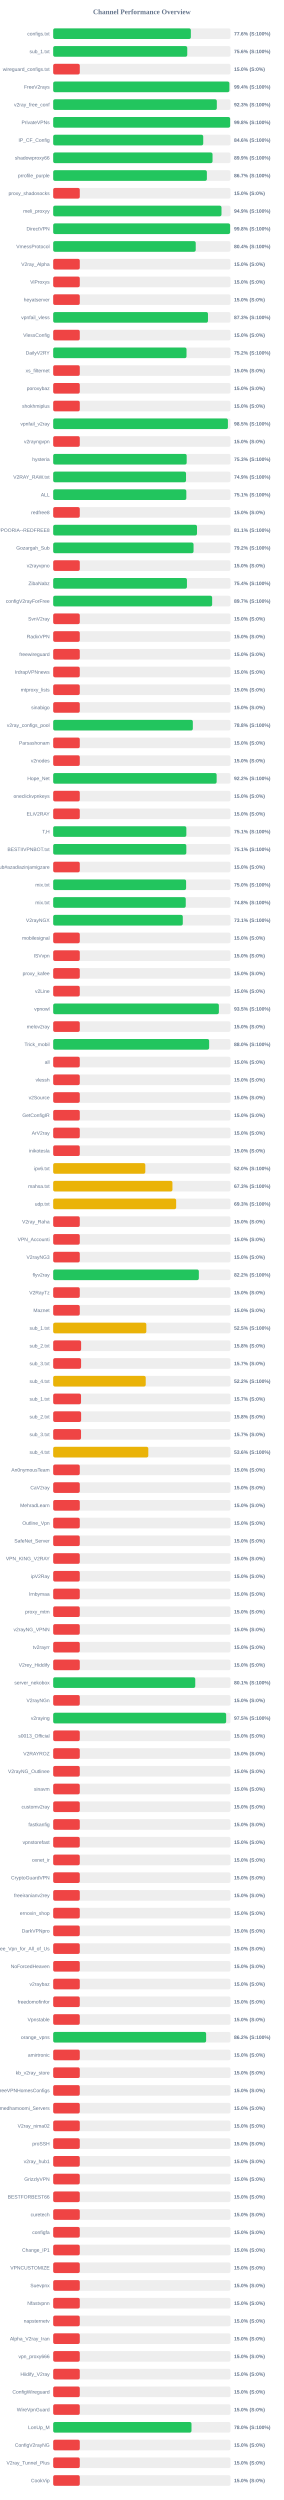
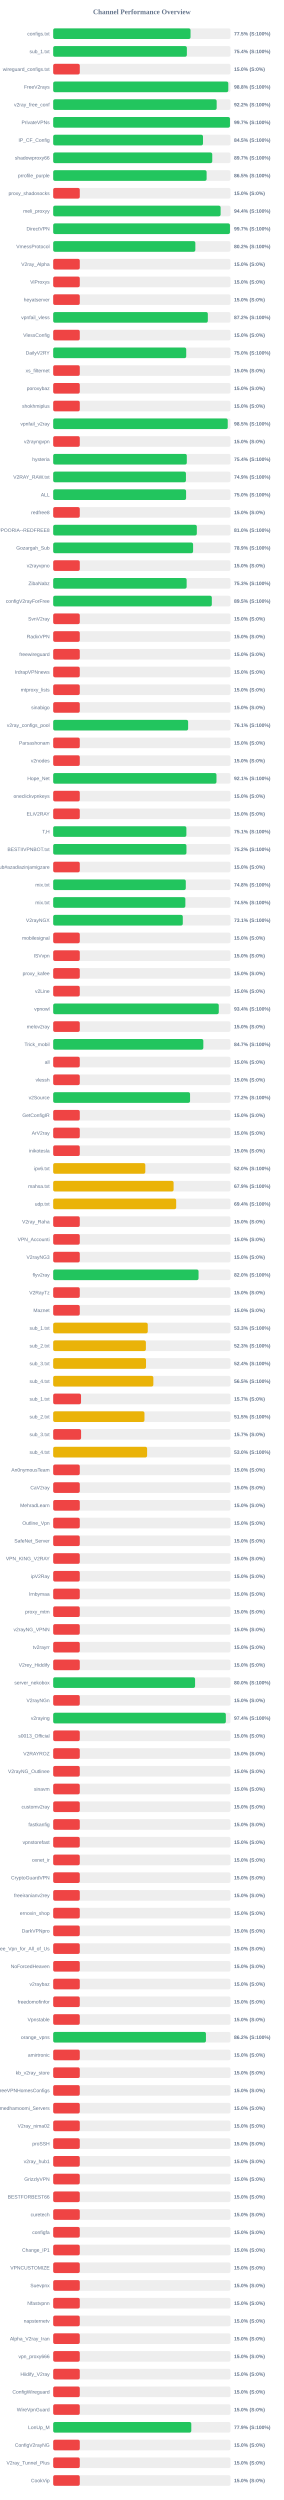
<svg xmlns="http://www.w3.org/2000/svg" width="800" height="7050" version="1.1">
  <style>
        .row { font: 14px Arial; fill: #64748b; }
        .score { font: bold 14px Arial; fill: #64748b; }
    </style>
  <text x="400" y="40" text-anchor="middle" font-size="20px" font-weight="bold" fill="#64748b">Channel Performance Overview</text>
  <rect x="150" y="80" width="500" height="30" fill="#eee" rx="5" />
-   <rect x="150" y="80" width="388.2" height="30" fill="#22c55e" rx="5" />
+   <rect x="150" y="80" width="387.3" height="30" fill="#22c55e" rx="5" />
  <text x="140" y="100" text-anchor="end" class="row">configs.txt</text>
-   <text x="660" y="100" text-anchor="start" class="score">77.6% (S:100%)</text>
+   <text x="660" y="100" text-anchor="start" class="score">77.5% (S:100%)</text>
  <rect x="150" y="130" width="500" height="30" fill="#eee" rx="5" />
-   <rect x="150" y="130" width="378.05" height="30" fill="#22c55e" rx="5" />
+   <rect x="150" y="130" width="377.0" height="30" fill="#22c55e" rx="5" />
  <text x="140" y="150" text-anchor="end" class="row">sub_1.txt</text>
-   <text x="660" y="150" text-anchor="start" class="score">75.6% (S:100%)</text>
+   <text x="660" y="150" text-anchor="start" class="score">75.4% (S:100%)</text>
  <rect x="150" y="180" width="500" height="30" fill="#eee" rx="5" />
  <rect x="150" y="180" width="75.0" height="30" fill="#ef4444" rx="5" />
  <text x="140" y="200" text-anchor="end" class="row">wireguard_configs.txt</text>
  <text x="660" y="200" text-anchor="start" class="score">15.0% (S:0%)</text>
  <rect x="150" y="230" width="500" height="30" fill="#eee" rx="5" />
-   <rect x="150" y="230" width="496.85" height="30" fill="#22c55e" rx="5" />
+   <rect x="150" y="230" width="493.8" height="30" fill="#22c55e" rx="5" />
  <text x="140" y="250" text-anchor="end" class="row">FreeV2rays</text>
-   <text x="660" y="250" text-anchor="start" class="score">99.4% (S:100%)</text>
+   <text x="660" y="250" text-anchor="start" class="score">98.8% (S:100%)</text>
  <rect x="150" y="280" width="500" height="30" fill="#eee" rx="5" />
-   <rect x="150" y="280" width="461.45" height="30" fill="#22c55e" rx="5" />
+   <rect x="150" y="280" width="461.0" height="30" fill="#22c55e" rx="5" />
  <text x="140" y="300" text-anchor="end" class="row">v2ray_free_conf</text>
-   <text x="660" y="300" text-anchor="start" class="score">92.3% (S:100%)</text>
+   <text x="660" y="300" text-anchor="start" class="score">92.2% (S:100%)</text>
  <rect x="150" y="330" width="500" height="30" fill="#eee" rx="5" />
-   <rect x="150" y="330" width="499.0" height="30" fill="#22c55e" rx="5" />
+   <rect x="150" y="330" width="498.5" height="30" fill="#22c55e" rx="5" />
  <text x="140" y="350" text-anchor="end" class="row">PrivateVPNs</text>
-   <text x="660" y="350" text-anchor="start" class="score">99.8% (S:100%)</text>
+   <text x="660" y="350" text-anchor="start" class="score">99.7% (S:100%)</text>
  <rect x="150" y="380" width="500" height="30" fill="#eee" rx="5" />
-   <rect x="150" y="380" width="423.1" height="30" fill="#22c55e" rx="5" />
+   <rect x="150" y="380" width="422.45" height="30" fill="#22c55e" rx="5" />
  <text x="140" y="400" text-anchor="end" class="row">IP_CF_Config</text>
-   <text x="660" y="400" text-anchor="start" class="score">84.6% (S:100%)</text>
+   <text x="660" y="400" text-anchor="start" class="score">84.5% (S:100%)</text>
  <rect x="150" y="430" width="500" height="30" fill="#eee" rx="5" />
-   <rect x="150" y="430" width="449.35" height="30" fill="#22c55e" rx="5" />
+   <rect x="150" y="430" width="448.55" height="30" fill="#22c55e" rx="5" />
  <text x="140" y="450" text-anchor="end" class="row">shadowproxy66</text>
-   <text x="660" y="450" text-anchor="start" class="score">89.9% (S:100%)</text>
+   <text x="660" y="450" text-anchor="start" class="score">89.7% (S:100%)</text>
  <rect x="150" y="480" width="500" height="30" fill="#eee" rx="5" />
-   <rect x="150" y="480" width="433.4" height="30" fill="#22c55e" rx="5" />
+   <rect x="150" y="480" width="432.65" height="30" fill="#22c55e" rx="5" />
  <text x="140" y="500" text-anchor="end" class="row">prrofile_purple</text>
-   <text x="660" y="500" text-anchor="start" class="score">86.7% (S:100%)</text>
+   <text x="660" y="500" text-anchor="start" class="score">86.5% (S:100%)</text>
  <rect x="150" y="530" width="500" height="30" fill="#eee" rx="5" />
  <rect x="150" y="530" width="75.0" height="30" fill="#ef4444" rx="5" />
  <text x="140" y="550" text-anchor="end" class="row">proxy_shadosocks</text>
  <text x="660" y="550" text-anchor="start" class="score">15.0% (S:0%)</text>
  <rect x="150" y="580" width="500" height="30" fill="#eee" rx="5" />
-   <rect x="150" y="580" width="474.6" height="30" fill="#22c55e" rx="5" />
+   <rect x="150" y="580" width="472.15" height="30" fill="#22c55e" rx="5" />
  <text x="140" y="600" text-anchor="end" class="row">meli_proxyy</text>
-   <text x="660" y="600" text-anchor="start" class="score">94.9% (S:100%)</text>
+   <text x="660" y="600" text-anchor="start" class="score">94.4% (S:100%)</text>
  <rect x="150" y="630" width="500" height="30" fill="#eee" rx="5" />
-   <rect x="150" y="630" width="498.9" height="30" fill="#22c55e" rx="5" />
+   <rect x="150" y="630" width="498.5" height="30" fill="#22c55e" rx="5" />
  <text x="140" y="650" text-anchor="end" class="row">DirectVPN</text>
-   <text x="660" y="650" text-anchor="start" class="score">99.8% (S:100%)</text>
+   <text x="660" y="650" text-anchor="start" class="score">99.7% (S:100%)</text>
  <rect x="150" y="680" width="500" height="30" fill="#eee" rx="5" />
-   <rect x="150" y="680" width="401.95" height="30" fill="#22c55e" rx="5" />
+   <rect x="150" y="680" width="400.85" height="30" fill="#22c55e" rx="5" />
  <text x="140" y="700" text-anchor="end" class="row">VmessProtocol</text>
-   <text x="660" y="700" text-anchor="start" class="score">80.4% (S:100%)</text>
+   <text x="660" y="700" text-anchor="start" class="score">80.2% (S:100%)</text>
  <rect x="150" y="730" width="500" height="30" fill="#eee" rx="5" />
  <rect x="150" y="730" width="75.0" height="30" fill="#ef4444" rx="5" />
  <text x="140" y="750" text-anchor="end" class="row">V2ray_Alpha</text>
  <text x="660" y="750" text-anchor="start" class="score">15.0% (S:0%)</text>
  <rect x="150" y="780" width="500" height="30" fill="#eee" rx="5" />
  <rect x="150" y="780" width="75.0" height="30" fill="#ef4444" rx="5" />
  <text x="140" y="800" text-anchor="end" class="row">ViProxys</text>
  <text x="660" y="800" text-anchor="start" class="score">15.0% (S:0%)</text>
  <rect x="150" y="830" width="500" height="30" fill="#eee" rx="5" />
  <rect x="150" y="830" width="75.0" height="30" fill="#ef4444" rx="5" />
  <text x="140" y="850" text-anchor="end" class="row">heyatserver</text>
  <text x="660" y="850" text-anchor="start" class="score">15.0% (S:0%)</text>
  <rect x="150" y="880" width="500" height="30" fill="#eee" rx="5" />
-   <rect x="150" y="880" width="436.5" height="30" fill="#22c55e" rx="5" />
+   <rect x="150" y="880" width="436.1" height="30" fill="#22c55e" rx="5" />
  <text x="140" y="900" text-anchor="end" class="row">vpnfail_vless</text>
-   <text x="660" y="900" text-anchor="start" class="score">87.3% (S:100%)</text>
+   <text x="660" y="900" text-anchor="start" class="score">87.2% (S:100%)</text>
  <rect x="150" y="930" width="500" height="30" fill="#eee" rx="5" />
  <rect x="150" y="930" width="75.0" height="30" fill="#ef4444" rx="5" />
  <text x="140" y="950" text-anchor="end" class="row">VlessConfig</text>
  <text x="660" y="950" text-anchor="start" class="score">15.0% (S:0%)</text>
  <rect x="150" y="980" width="500" height="30" fill="#eee" rx="5" />
-   <rect x="150" y="980" width="376.0" height="30" fill="#22c55e" rx="5" />
+   <rect x="150" y="980" width="375.15" height="30" fill="#22c55e" rx="5" />
  <text x="140" y="1000" text-anchor="end" class="row">DailyV2RY</text>
-   <text x="660" y="1000" text-anchor="start" class="score">75.2% (S:100%)</text>
+   <text x="660" y="1000" text-anchor="start" class="score">75.0% (S:100%)</text>
  <rect x="150" y="1030" width="500" height="30" fill="#eee" rx="5" />
  <rect x="150" y="1030" width="75.0" height="30" fill="#ef4444" rx="5" />
  <text x="140" y="1050" text-anchor="end" class="row">xs_filternet</text>
  <text x="660" y="1050" text-anchor="start" class="score">15.0% (S:0%)</text>
  <rect x="150" y="1080" width="500" height="30" fill="#eee" rx="5" />
  <rect x="150" y="1080" width="75.0" height="30" fill="#ef4444" rx="5" />
  <text x="140" y="1100" text-anchor="end" class="row">poroxybaz</text>
  <text x="660" y="1100" text-anchor="start" class="score">15.0% (S:0%)</text>
  <rect x="150" y="1130" width="500" height="30" fill="#eee" rx="5" />
  <rect x="150" y="1130" width="75.0" height="30" fill="#ef4444" rx="5" />
  <text x="140" y="1150" text-anchor="end" class="row">shokhmiplus</text>
  <text x="660" y="1150" text-anchor="start" class="score">15.0% (S:0%)</text>
  <rect x="150" y="1180" width="500" height="30" fill="#eee" rx="5" />
-   <rect x="150" y="1180" width="492.75" height="30" fill="#22c55e" rx="5" />
+   <rect x="150" y="1180" width="492.25" height="30" fill="#22c55e" rx="5" />
  <text x="140" y="1200" text-anchor="end" class="row">vpnfail_v2ray</text>
  <text x="660" y="1200" text-anchor="start" class="score">98.5% (S:100%)</text>
  <rect x="150" y="1230" width="500" height="30" fill="#eee" rx="5" />
  <rect x="150" y="1230" width="75.0" height="30" fill="#ef4444" rx="5" />
  <text x="140" y="1250" text-anchor="end" class="row">v2rayngvpn</text>
  <text x="660" y="1250" text-anchor="start" class="score">15.0% (S:0%)</text>
  <rect x="150" y="1280" width="500" height="30" fill="#eee" rx="5" />
-   <rect x="150" y="1280" width="376.45" height="30" fill="#22c55e" rx="5" />
+   <rect x="150" y="1280" width="376.8" height="30" fill="#22c55e" rx="5" />
  <text x="140" y="1300" text-anchor="end" class="row">hysteria</text>
-   <text x="660" y="1300" text-anchor="start" class="score">75.3% (S:100%)</text>
+   <text x="660" y="1300" text-anchor="start" class="score">75.4% (S:100%)</text>
  <rect x="150" y="1330" width="500" height="30" fill="#eee" rx="5" />
-   <rect x="150" y="1330" width="374.6" height="30" fill="#22c55e" rx="5" />
+   <rect x="150" y="1330" width="374.35" height="30" fill="#22c55e" rx="5" />
  <text x="140" y="1350" text-anchor="end" class="row">V2RAY_RAW.txt</text>
  <text x="660" y="1350" text-anchor="start" class="score">74.9% (S:100%)</text>
  <rect x="150" y="1380" width="500" height="30" fill="#eee" rx="5" />
-   <rect x="150" y="1380" width="375.45" height="30" fill="#22c55e" rx="5" />
+   <rect x="150" y="1380" width="374.75" height="30" fill="#22c55e" rx="5" />
  <text x="140" y="1400" text-anchor="end" class="row">ALL</text>
-   <text x="660" y="1400" text-anchor="start" class="score">75.1% (S:100%)</text>
+   <text x="660" y="1400" text-anchor="start" class="score">75.0% (S:100%)</text>
  <rect x="150" y="1430" width="500" height="30" fill="#eee" rx="5" />
  <rect x="150" y="1430" width="75.0" height="30" fill="#ef4444" rx="5" />
  <text x="140" y="1450" text-anchor="end" class="row">redfree8</text>
  <text x="660" y="1450" text-anchor="start" class="score">15.0% (S:0%)</text>
  <rect x="150" y="1480" width="500" height="30" fill="#eee" rx="5" />
-   <rect x="150" y="1480" width="405.55" height="30" fill="#22c55e" rx="5" />
+   <rect x="150" y="1480" width="405.05" height="30" fill="#22c55e" rx="5" />
  <text x="140" y="1500" text-anchor="end" class="row">POORIA--REDFREE8.txt#POORIA--REDFREE8</text>
-   <text x="660" y="1500" text-anchor="start" class="score">81.1% (S:100%)</text>
+   <text x="660" y="1500" text-anchor="start" class="score">81.0% (S:100%)</text>
  <rect x="150" y="1530" width="500" height="30" fill="#eee" rx="5" />
-   <rect x="150" y="1530" width="395.8" height="30" fill="#22c55e" rx="5" />
+   <rect x="150" y="1530" width="394.5" height="30" fill="#22c55e" rx="5" />
  <text x="140" y="1550" text-anchor="end" class="row">Gozargah_Sub</text>
-   <text x="660" y="1550" text-anchor="start" class="score">79.2% (S:100%)</text>
+   <text x="660" y="1550" text-anchor="start" class="score">78.9% (S:100%)</text>
  <rect x="150" y="1580" width="500" height="30" fill="#eee" rx="5" />
  <rect x="150" y="1580" width="75.0" height="30" fill="#ef4444" rx="5" />
  <text x="140" y="1600" text-anchor="end" class="row">v2rayvpno</text>
  <text x="660" y="1600" text-anchor="start" class="score">15.0% (S:0%)</text>
  <rect x="150" y="1630" width="500" height="30" fill="#eee" rx="5" />
-   <rect x="150" y="1630" width="377.2" height="30" fill="#22c55e" rx="5" />
+   <rect x="150" y="1630" width="376.35" height="30" fill="#22c55e" rx="5" />
  <text x="140" y="1650" text-anchor="end" class="row">ZibaNabz</text>
-   <text x="660" y="1650" text-anchor="start" class="score">75.4% (S:100%)</text>
+   <text x="660" y="1650" text-anchor="start" class="score">75.3% (S:100%)</text>
  <rect x="150" y="1680" width="500" height="30" fill="#eee" rx="5" />
-   <rect x="150" y="1680" width="448.25" height="30" fill="#22c55e" rx="5" />
+   <rect x="150" y="1680" width="447.35" height="30" fill="#22c55e" rx="5" />
  <text x="140" y="1700" text-anchor="end" class="row">configV2rayForFree</text>
-   <text x="660" y="1700" text-anchor="start" class="score">89.7% (S:100%)</text>
+   <text x="660" y="1700" text-anchor="start" class="score">89.5% (S:100%)</text>
  <rect x="150" y="1730" width="500" height="30" fill="#eee" rx="5" />
  <rect x="150" y="1730" width="75.0" height="30" fill="#ef4444" rx="5" />
  <text x="140" y="1750" text-anchor="end" class="row">SvnV2ray</text>
  <text x="660" y="1750" text-anchor="start" class="score">15.0% (S:0%)</text>
  <rect x="150" y="1780" width="500" height="30" fill="#eee" rx="5" />
  <rect x="150" y="1780" width="75.0" height="30" fill="#ef4444" rx="5" />
  <text x="140" y="1800" text-anchor="end" class="row">RadixVPN</text>
  <text x="660" y="1800" text-anchor="start" class="score">15.0% (S:0%)</text>
  <rect x="150" y="1830" width="500" height="30" fill="#eee" rx="5" />
  <rect x="150" y="1830" width="75.0" height="30" fill="#ef4444" rx="5" />
  <text x="140" y="1850" text-anchor="end" class="row">freewireguard</text>
  <text x="660" y="1850" text-anchor="start" class="score">15.0% (S:0%)</text>
  <rect x="150" y="1880" width="500" height="30" fill="#eee" rx="5" />
  <rect x="150" y="1880" width="75.0" height="30" fill="#ef4444" rx="5" />
  <text x="140" y="1900" text-anchor="end" class="row">IrdrapVPNnews</text>
  <text x="660" y="1900" text-anchor="start" class="score">15.0% (S:0%)</text>
  <rect x="150" y="1930" width="500" height="30" fill="#eee" rx="5" />
  <rect x="150" y="1930" width="75.0" height="30" fill="#ef4444" rx="5" />
  <text x="140" y="1950" text-anchor="end" class="row">mtproxy_lists</text>
  <text x="660" y="1950" text-anchor="start" class="score">15.0% (S:0%)</text>
  <rect x="150" y="1980" width="500" height="30" fill="#eee" rx="5" />
  <rect x="150" y="1980" width="75.0" height="30" fill="#ef4444" rx="5" />
  <text x="140" y="2000" text-anchor="end" class="row">sinabigo</text>
  <text x="660" y="2000" text-anchor="start" class="score">15.0% (S:0%)</text>
  <rect x="150" y="2030" width="500" height="30" fill="#eee" rx="5" />
-   <rect x="150" y="2030" width="393.8" height="30" fill="#22c55e" rx="5" />
+   <rect x="150" y="2030" width="380.5" height="30" fill="#22c55e" rx="5" />
  <text x="140" y="2050" text-anchor="end" class="row">v2ray_configs_pool</text>
-   <text x="660" y="2050" text-anchor="start" class="score">78.8% (S:100%)</text>
+   <text x="660" y="2050" text-anchor="start" class="score">76.1% (S:100%)</text>
  <rect x="150" y="2080" width="500" height="30" fill="#eee" rx="5" />
  <rect x="150" y="2080" width="75.0" height="30" fill="#ef4444" rx="5" />
  <text x="140" y="2100" text-anchor="end" class="row">Parsashonam</text>
  <text x="660" y="2100" text-anchor="start" class="score">15.0% (S:0%)</text>
  <rect x="150" y="2130" width="500" height="30" fill="#eee" rx="5" />
  <rect x="150" y="2130" width="75.0" height="30" fill="#ef4444" rx="5" />
  <text x="140" y="2150" text-anchor="end" class="row">v2nodes</text>
  <text x="660" y="2150" text-anchor="start" class="score">15.0% (S:0%)</text>
  <rect x="150" y="2180" width="500" height="30" fill="#eee" rx="5" />
-   <rect x="150" y="2180" width="460.95" height="30" fill="#22c55e" rx="5" />
+   <rect x="150" y="2180" width="460.45" height="30" fill="#22c55e" rx="5" />
  <text x="140" y="2200" text-anchor="end" class="row">Hope_Net</text>
-   <text x="660" y="2200" text-anchor="start" class="score">92.2% (S:100%)</text>
+   <text x="660" y="2200" text-anchor="start" class="score">92.1% (S:100%)</text>
  <rect x="150" y="2230" width="500" height="30" fill="#eee" rx="5" />
  <rect x="150" y="2230" width="75.0" height="30" fill="#ef4444" rx="5" />
  <text x="140" y="2250" text-anchor="end" class="row">oneclickvpnkeys</text>
  <text x="660" y="2250" text-anchor="start" class="score">15.0% (S:0%)</text>
  <rect x="150" y="2280" width="500" height="30" fill="#eee" rx="5" />
  <rect x="150" y="2280" width="75.0" height="30" fill="#ef4444" rx="5" />
  <text x="140" y="2300" text-anchor="end" class="row">ELiV2RAY</text>
  <text x="660" y="2300" text-anchor="start" class="score">15.0% (S:0%)</text>
  <rect x="150" y="2330" width="500" height="30" fill="#eee" rx="5" />
-   <rect x="150" y="2330" width="375.5" height="30" fill="#22c55e" rx="5" />
+   <rect x="150" y="2330" width="375.6" height="30" fill="#22c55e" rx="5" />
  <text x="140" y="2350" text-anchor="end" class="row">T,H</text>
  <text x="660" y="2350" text-anchor="start" class="score">75.1% (S:100%)</text>
  <rect x="150" y="2380" width="500" height="30" fill="#eee" rx="5" />
-   <rect x="150" y="2380" width="375.45" height="30" fill="#22c55e" rx="5" />
+   <rect x="150" y="2380" width="375.8" height="30" fill="#22c55e" rx="5" />
  <text x="140" y="2400" text-anchor="end" class="row">BESTIIVPNBOT.txt</text>
-   <text x="660" y="2400" text-anchor="start" class="score">75.1% (S:100%)</text>
+   <text x="660" y="2400" text-anchor="start" class="score">75.2% (S:100%)</text>
  <rect x="150" y="2430" width="500" height="30" fill="#eee" rx="5" />
  <rect x="150" y="2430" width="75.0" height="30" fill="#ef4444" rx="5" />
  <text x="140" y="2450" text-anchor="end" class="row">Sub#azadiazinjamigzare</text>
  <text x="660" y="2450" text-anchor="start" class="score">15.0% (S:0%)</text>
  <rect x="150" y="2480" width="500" height="30" fill="#eee" rx="5" />
-   <rect x="150" y="2480" width="374.8" height="30" fill="#22c55e" rx="5" />
+   <rect x="150" y="2480" width="373.95" height="30" fill="#22c55e" rx="5" />
  <text x="140" y="2500" text-anchor="end" class="row">mix.txt</text>
-   <text x="660" y="2500" text-anchor="start" class="score">75.0% (S:100%)</text>
+   <text x="660" y="2500" text-anchor="start" class="score">74.8% (S:100%)</text>
  <rect x="150" y="2530" width="500" height="30" fill="#eee" rx="5" />
-   <rect x="150" y="2530" width="373.85" height="30" fill="#22c55e" rx="5" />
+   <rect x="150" y="2530" width="372.7" height="30" fill="#22c55e" rx="5" />
  <text x="140" y="2550" text-anchor="end" class="row">mix.txt</text>
-   <text x="660" y="2550" text-anchor="start" class="score">74.8% (S:100%)</text>
+   <text x="660" y="2550" text-anchor="start" class="score">74.5% (S:100%)</text>
  <rect x="150" y="2580" width="500" height="30" fill="#eee" rx="5" />
  <rect x="150" y="2580" width="365.5" height="30" fill="#22c55e" rx="5" />
  <text x="140" y="2600" text-anchor="end" class="row">V2rayNGX</text>
  <text x="660" y="2600" text-anchor="start" class="score">73.1% (S:100%)</text>
  <rect x="150" y="2630" width="500" height="30" fill="#eee" rx="5" />
  <rect x="150" y="2630" width="75.0" height="30" fill="#ef4444" rx="5" />
  <text x="140" y="2650" text-anchor="end" class="row">mobilesignal</text>
  <text x="660" y="2650" text-anchor="start" class="score">15.0% (S:0%)</text>
  <rect x="150" y="2680" width="500" height="30" fill="#eee" rx="5" />
  <rect x="150" y="2680" width="75.0" height="30" fill="#ef4444" rx="5" />
  <text x="140" y="2700" text-anchor="end" class="row">ISVvpn</text>
  <text x="660" y="2700" text-anchor="start" class="score">15.0% (S:0%)</text>
  <rect x="150" y="2730" width="500" height="30" fill="#eee" rx="5" />
  <rect x="150" y="2730" width="75.0" height="30" fill="#ef4444" rx="5" />
  <text x="140" y="2750" text-anchor="end" class="row">proxy_kafee</text>
  <text x="660" y="2750" text-anchor="start" class="score">15.0% (S:0%)</text>
  <rect x="150" y="2780" width="500" height="30" fill="#eee" rx="5" />
  <rect x="150" y="2780" width="75.0" height="30" fill="#ef4444" rx="5" />
  <text x="140" y="2800" text-anchor="end" class="row">v2Line</text>
  <text x="660" y="2800" text-anchor="start" class="score">15.0% (S:0%)</text>
  <rect x="150" y="2830" width="500" height="30" fill="#eee" rx="5" />
-   <rect x="150" y="2830" width="467.25" height="30" fill="#22c55e" rx="5" />
+   <rect x="150" y="2830" width="466.95" height="30" fill="#22c55e" rx="5" />
  <text x="140" y="2850" text-anchor="end" class="row">vpnowl</text>
-   <text x="660" y="2850" text-anchor="start" class="score">93.5% (S:100%)</text>
+   <text x="660" y="2850" text-anchor="start" class="score">93.4% (S:100%)</text>
  <rect x="150" y="2880" width="500" height="30" fill="#eee" rx="5" />
  <rect x="150" y="2880" width="75.0" height="30" fill="#ef4444" rx="5" />
  <text x="140" y="2900" text-anchor="end" class="row">melov2ray</text>
  <text x="660" y="2900" text-anchor="start" class="score">15.0% (S:0%)</text>
  <rect x="150" y="2930" width="500" height="30" fill="#eee" rx="5" />
-   <rect x="150" y="2930" width="439.75" height="30" fill="#22c55e" rx="5" />
+   <rect x="150" y="2930" width="423.4" height="30" fill="#22c55e" rx="5" />
  <text x="140" y="2950" text-anchor="end" class="row">Trick_mobil</text>
-   <text x="660" y="2950" text-anchor="start" class="score">88.0% (S:100%)</text>
+   <text x="660" y="2950" text-anchor="start" class="score">84.7% (S:100%)</text>
  <rect x="150" y="2980" width="500" height="30" fill="#eee" rx="5" />
  <rect x="150" y="2980" width="75.0" height="30" fill="#ef4444" rx="5" />
  <text x="140" y="3000" text-anchor="end" class="row">all</text>
  <text x="660" y="3000" text-anchor="start" class="score">15.0% (S:0%)</text>
  <rect x="150" y="3030" width="500" height="30" fill="#eee" rx="5" />
  <rect x="150" y="3030" width="75.0" height="30" fill="#ef4444" rx="5" />
  <text x="140" y="3050" text-anchor="end" class="row">vlessh</text>
  <text x="660" y="3050" text-anchor="start" class="score">15.0% (S:0%)</text>
  <rect x="150" y="3080" width="500" height="30" fill="#eee" rx="5" />
-   <rect x="150" y="3080" width="75.0" height="30" fill="#ef4444" rx="5" />
+   <rect x="150" y="3080" width="385.95" height="30" fill="#22c55e" rx="5" />
  <text x="140" y="3100" text-anchor="end" class="row">v2Source</text>
-   <text x="660" y="3100" text-anchor="start" class="score">15.0% (S:0%)</text>
+   <text x="660" y="3100" text-anchor="start" class="score">77.2% (S:100%)</text>
  <rect x="150" y="3130" width="500" height="30" fill="#eee" rx="5" />
  <rect x="150" y="3130" width="75.0" height="30" fill="#ef4444" rx="5" />
  <text x="140" y="3150" text-anchor="end" class="row">GetConfigIR</text>
  <text x="660" y="3150" text-anchor="start" class="score">15.0% (S:0%)</text>
  <rect x="150" y="3180" width="500" height="30" fill="#eee" rx="5" />
  <rect x="150" y="3180" width="75.0" height="30" fill="#ef4444" rx="5" />
  <text x="140" y="3200" text-anchor="end" class="row">ArV2ray</text>
  <text x="660" y="3200" text-anchor="start" class="score">15.0% (S:0%)</text>
  <rect x="150" y="3230" width="500" height="30" fill="#eee" rx="5" />
  <rect x="150" y="3230" width="75.0" height="30" fill="#ef4444" rx="5" />
  <text x="140" y="3250" text-anchor="end" class="row">inikotesla</text>
  <text x="660" y="3250" text-anchor="start" class="score">15.0% (S:0%)</text>
  <rect x="150" y="3280" width="500" height="30" fill="#eee" rx="5" />
  <rect x="150" y="3280" width="259.75" height="30" fill="#eab308" rx="5" />
  <text x="140" y="3300" text-anchor="end" class="row">ipv6.txt</text>
  <text x="660" y="3300" text-anchor="start" class="score">52.0% (S:100%)</text>
  <rect x="150" y="3330" width="500" height="30" fill="#eee" rx="5" />
-   <rect x="150" y="3330" width="336.3" height="30" fill="#eab308" rx="5" />
+   <rect x="150" y="3330" width="339.55" height="30" fill="#eab308" rx="5" />
  <text x="140" y="3350" text-anchor="end" class="row">mahsa.txt</text>
-   <text x="660" y="3350" text-anchor="start" class="score">67.3% (S:100%)</text>
+   <text x="660" y="3350" text-anchor="start" class="score">67.9% (S:100%)</text>
  <rect x="150" y="3380" width="500" height="30" fill="#eee" rx="5" />
-   <rect x="150" y="3380" width="346.75" height="30" fill="#eab308" rx="5" />
+   <rect x="150" y="3380" width="346.8" height="30" fill="#eab308" rx="5" />
  <text x="140" y="3400" text-anchor="end" class="row">udp.txt</text>
-   <text x="660" y="3400" text-anchor="start" class="score">69.3% (S:100%)</text>
+   <text x="660" y="3400" text-anchor="start" class="score">69.4% (S:100%)</text>
  <rect x="150" y="3430" width="500" height="30" fill="#eee" rx="5" />
  <rect x="150" y="3430" width="75.0" height="30" fill="#ef4444" rx="5" />
  <text x="140" y="3450" text-anchor="end" class="row">V2ray_Raha</text>
  <text x="660" y="3450" text-anchor="start" class="score">15.0% (S:0%)</text>
  <rect x="150" y="3480" width="500" height="30" fill="#eee" rx="5" />
  <rect x="150" y="3480" width="75.0" height="30" fill="#ef4444" rx="5" />
  <text x="140" y="3500" text-anchor="end" class="row">VPN_Accounti</text>
  <text x="660" y="3500" text-anchor="start" class="score">15.0% (S:0%)</text>
  <rect x="150" y="3530" width="500" height="30" fill="#eee" rx="5" />
  <rect x="150" y="3530" width="75.0" height="30" fill="#ef4444" rx="5" />
  <text x="140" y="3550" text-anchor="end" class="row">V2rayNG3</text>
  <text x="660" y="3550" text-anchor="start" class="score">15.0% (S:0%)</text>
  <rect x="150" y="3580" width="500" height="30" fill="#eee" rx="5" />
-   <rect x="150" y="3580" width="410.75" height="30" fill="#22c55e" rx="5" />
+   <rect x="150" y="3580" width="409.9" height="30" fill="#22c55e" rx="5" />
  <text x="140" y="3600" text-anchor="end" class="row">flyv2ray</text>
-   <text x="660" y="3600" text-anchor="start" class="score">82.2% (S:100%)</text>
+   <text x="660" y="3600" text-anchor="start" class="score">82.0% (S:100%)</text>
  <rect x="150" y="3630" width="500" height="30" fill="#eee" rx="5" />
  <rect x="150" y="3630" width="75.0" height="30" fill="#ef4444" rx="5" />
  <text x="140" y="3650" text-anchor="end" class="row">V2RayTz</text>
  <text x="660" y="3650" text-anchor="start" class="score">15.0% (S:0%)</text>
  <rect x="150" y="3680" width="500" height="30" fill="#eee" rx="5" />
  <rect x="150" y="3680" width="75.0" height="30" fill="#ef4444" rx="5" />
  <text x="140" y="3700" text-anchor="end" class="row">Maznet</text>
  <text x="660" y="3700" text-anchor="start" class="score">15.0% (S:0%)</text>
  <rect x="150" y="3730" width="500" height="30" fill="#eee" rx="5" />
-   <rect x="150" y="3730" width="262.65" height="30" fill="#eab308" rx="5" />
+   <rect x="150" y="3730" width="266.7" height="30" fill="#eab308" rx="5" />
  <text x="140" y="3750" text-anchor="end" class="row">sub_1.txt</text>
-   <text x="660" y="3750" text-anchor="start" class="score">52.5% (S:100%)</text>
+   <text x="660" y="3750" text-anchor="start" class="score">53.3% (S:100%)</text>
  <rect x="150" y="3780" width="500" height="30" fill="#eee" rx="5" />
-   <rect x="150" y="3780" width="78.75" height="30" fill="#ef4444" rx="5" />
+   <rect x="150" y="3780" width="261.4" height="30" fill="#eab308" rx="5" />
  <text x="140" y="3800" text-anchor="end" class="row">sub_2.txt</text>
-   <text x="660" y="3800" text-anchor="start" class="score">15.8% (S:0%)</text>
+   <text x="660" y="3800" text-anchor="start" class="score">52.3% (S:100%)</text>
  <rect x="150" y="3830" width="500" height="30" fill="#eee" rx="5" />
-   <rect x="150" y="3830" width="78.65" height="30" fill="#ef4444" rx="5" />
+   <rect x="150" y="3830" width="261.75" height="30" fill="#eab308" rx="5" />
  <text x="140" y="3850" text-anchor="end" class="row">sub_3.txt</text>
-   <text x="660" y="3850" text-anchor="start" class="score">15.7% (S:0%)</text>
+   <text x="660" y="3850" text-anchor="start" class="score">52.4% (S:100%)</text>
  <rect x="150" y="3880" width="500" height="30" fill="#eee" rx="5" />
-   <rect x="150" y="3880" width="260.95" height="30" fill="#eab308" rx="5" />
+   <rect x="150" y="3880" width="282.45" height="30" fill="#eab308" rx="5" />
  <text x="140" y="3900" text-anchor="end" class="row">sub_4.txt</text>
-   <text x="660" y="3900" text-anchor="start" class="score">52.2% (S:100%)</text>
+   <text x="660" y="3900" text-anchor="start" class="score">56.5% (S:100%)</text>
  <rect x="150" y="3930" width="500" height="30" fill="#eee" rx="5" />
  <rect x="150" y="3930" width="78.5" height="30" fill="#ef4444" rx="5" />
  <text x="140" y="3950" text-anchor="end" class="row">sub_1.txt</text>
  <text x="660" y="3950" text-anchor="start" class="score">15.7% (S:0%)</text>
  <rect x="150" y="3980" width="500" height="30" fill="#eee" rx="5" />
-   <rect x="150" y="3980" width="78.75" height="30" fill="#ef4444" rx="5" />
+   <rect x="150" y="3980" width="257.4" height="30" fill="#eab308" rx="5" />
  <text x="140" y="4000" text-anchor="end" class="row">sub_2.txt</text>
-   <text x="660" y="4000" text-anchor="start" class="score">15.8% (S:0%)</text>
+   <text x="660" y="4000" text-anchor="start" class="score">51.5% (S:100%)</text>
  <rect x="150" y="4030" width="500" height="30" fill="#eee" rx="5" />
-   <rect x="150" y="4030" width="78.5" height="30" fill="#ef4444" rx="5" />
+   <rect x="150" y="4030" width="78.65" height="30" fill="#ef4444" rx="5" />
  <text x="140" y="4050" text-anchor="end" class="row">sub_3.txt</text>
  <text x="660" y="4050" text-anchor="start" class="score">15.7% (S:0%)</text>
  <rect x="150" y="4080" width="500" height="30" fill="#eee" rx="5" />
-   <rect x="150" y="4080" width="268.2" height="30" fill="#eab308" rx="5" />
+   <rect x="150" y="4080" width="264.85" height="30" fill="#eab308" rx="5" />
  <text x="140" y="4100" text-anchor="end" class="row">sub_4.txt</text>
-   <text x="660" y="4100" text-anchor="start" class="score">53.6% (S:100%)</text>
+   <text x="660" y="4100" text-anchor="start" class="score">53.0% (S:100%)</text>
  <rect x="150" y="4130" width="500" height="30" fill="#eee" rx="5" />
  <rect x="150" y="4130" width="75.0" height="30" fill="#ef4444" rx="5" />
  <text x="140" y="4150" text-anchor="end" class="row">An0nymousTeam</text>
  <text x="660" y="4150" text-anchor="start" class="score">15.0% (S:0%)</text>
  <rect x="150" y="4180" width="500" height="30" fill="#eee" rx="5" />
  <rect x="150" y="4180" width="75.0" height="30" fill="#ef4444" rx="5" />
  <text x="140" y="4200" text-anchor="end" class="row">CaV2ray</text>
  <text x="660" y="4200" text-anchor="start" class="score">15.0% (S:0%)</text>
  <rect x="150" y="4230" width="500" height="30" fill="#eee" rx="5" />
  <rect x="150" y="4230" width="75.0" height="30" fill="#ef4444" rx="5" />
  <text x="140" y="4250" text-anchor="end" class="row">MehradLearn</text>
  <text x="660" y="4250" text-anchor="start" class="score">15.0% (S:0%)</text>
  <rect x="150" y="4280" width="500" height="30" fill="#eee" rx="5" />
  <rect x="150" y="4280" width="75.0" height="30" fill="#ef4444" rx="5" />
  <text x="140" y="4300" text-anchor="end" class="row">Outline_Vpn</text>
  <text x="660" y="4300" text-anchor="start" class="score">15.0% (S:0%)</text>
  <rect x="150" y="4330" width="500" height="30" fill="#eee" rx="5" />
  <rect x="150" y="4330" width="75.0" height="30" fill="#ef4444" rx="5" />
  <text x="140" y="4350" text-anchor="end" class="row">SafeNet_Server</text>
  <text x="660" y="4350" text-anchor="start" class="score">15.0% (S:0%)</text>
  <rect x="150" y="4380" width="500" height="30" fill="#eee" rx="5" />
  <rect x="150" y="4380" width="75.0" height="30" fill="#ef4444" rx="5" />
  <text x="140" y="4400" text-anchor="end" class="row">VPN_KING_V2RAY</text>
  <text x="660" y="4400" text-anchor="start" class="score">15.0% (S:0%)</text>
  <rect x="150" y="4430" width="500" height="30" fill="#eee" rx="5" />
  <rect x="150" y="4430" width="75.0" height="30" fill="#ef4444" rx="5" />
  <text x="140" y="4450" text-anchor="end" class="row">ipV2Ray</text>
  <text x="660" y="4450" text-anchor="start" class="score">15.0% (S:0%)</text>
  <rect x="150" y="4480" width="500" height="30" fill="#eee" rx="5" />
  <rect x="150" y="4480" width="75.0" height="30" fill="#ef4444" rx="5" />
  <text x="140" y="4500" text-anchor="end" class="row">lrnbymaa</text>
  <text x="660" y="4500" text-anchor="start" class="score">15.0% (S:0%)</text>
  <rect x="150" y="4530" width="500" height="30" fill="#eee" rx="5" />
  <rect x="150" y="4530" width="75.0" height="30" fill="#ef4444" rx="5" />
  <text x="140" y="4550" text-anchor="end" class="row">proxy_mtm</text>
  <text x="660" y="4550" text-anchor="start" class="score">15.0% (S:0%)</text>
  <rect x="150" y="4580" width="500" height="30" fill="#eee" rx="5" />
  <rect x="150" y="4580" width="75.0" height="30" fill="#ef4444" rx="5" />
  <text x="140" y="4600" text-anchor="end" class="row">v2rayNG_VPNN</text>
  <text x="660" y="4600" text-anchor="start" class="score">15.0% (S:0%)</text>
  <rect x="150" y="4630" width="500" height="30" fill="#eee" rx="5" />
  <rect x="150" y="4630" width="75.0" height="30" fill="#ef4444" rx="5" />
  <text x="140" y="4650" text-anchor="end" class="row">tv2rayrr</text>
  <text x="660" y="4650" text-anchor="start" class="score">15.0% (S:0%)</text>
  <rect x="150" y="4680" width="500" height="30" fill="#eee" rx="5" />
  <rect x="150" y="4680" width="75.0" height="30" fill="#ef4444" rx="5" />
  <text x="140" y="4700" text-anchor="end" class="row">V2rey_Hiddify</text>
  <text x="660" y="4700" text-anchor="start" class="score">15.0% (S:0%)</text>
  <rect x="150" y="4730" width="500" height="30" fill="#eee" rx="5" />
-   <rect x="150" y="4730" width="400.6" height="30" fill="#22c55e" rx="5" />
+   <rect x="150" y="4730" width="400.1" height="30" fill="#22c55e" rx="5" />
  <text x="140" y="4750" text-anchor="end" class="row">server_nekobox</text>
-   <text x="660" y="4750" text-anchor="start" class="score">80.1% (S:100%)</text>
+   <text x="660" y="4750" text-anchor="start" class="score">80.0% (S:100%)</text>
  <rect x="150" y="4780" width="500" height="30" fill="#eee" rx="5" />
  <rect x="150" y="4780" width="75.0" height="30" fill="#ef4444" rx="5" />
  <text x="140" y="4800" text-anchor="end" class="row">V2rayNGn</text>
  <text x="660" y="4800" text-anchor="start" class="score">15.0% (S:0%)</text>
  <rect x="150" y="4830" width="500" height="30" fill="#eee" rx="5" />
-   <rect x="150" y="4830" width="487.75" height="30" fill="#22c55e" rx="5" />
+   <rect x="150" y="4830" width="486.9" height="30" fill="#22c55e" rx="5" />
  <text x="140" y="4850" text-anchor="end" class="row">v2raying</text>
-   <text x="660" y="4850" text-anchor="start" class="score">97.5% (S:100%)</text>
+   <text x="660" y="4850" text-anchor="start" class="score">97.4% (S:100%)</text>
  <rect x="150" y="4880" width="500" height="30" fill="#eee" rx="5" />
  <rect x="150" y="4880" width="75.0" height="30" fill="#ef4444" rx="5" />
  <text x="140" y="4900" text-anchor="end" class="row">s0013_Official</text>
  <text x="660" y="4900" text-anchor="start" class="score">15.0% (S:0%)</text>
  <rect x="150" y="4930" width="500" height="30" fill="#eee" rx="5" />
  <rect x="150" y="4930" width="75.0" height="30" fill="#ef4444" rx="5" />
  <text x="140" y="4950" text-anchor="end" class="row">V2RAYROZ</text>
  <text x="660" y="4950" text-anchor="start" class="score">15.0% (S:0%)</text>
  <rect x="150" y="4980" width="500" height="30" fill="#eee" rx="5" />
  <rect x="150" y="4980" width="75.0" height="30" fill="#ef4444" rx="5" />
  <text x="140" y="5000" text-anchor="end" class="row">V2rayNG_Outlinee</text>
  <text x="660" y="5000" text-anchor="start" class="score">15.0% (S:0%)</text>
  <rect x="150" y="5030" width="500" height="30" fill="#eee" rx="5" />
  <rect x="150" y="5030" width="75.0" height="30" fill="#ef4444" rx="5" />
  <text x="140" y="5050" text-anchor="end" class="row">sinavm</text>
  <text x="660" y="5050" text-anchor="start" class="score">15.0% (S:0%)</text>
  <rect x="150" y="5080" width="500" height="30" fill="#eee" rx="5" />
  <rect x="150" y="5080" width="75.0" height="30" fill="#ef4444" rx="5" />
  <text x="140" y="5100" text-anchor="end" class="row">customv2ray</text>
  <text x="660" y="5100" text-anchor="start" class="score">15.0% (S:0%)</text>
  <rect x="150" y="5130" width="500" height="30" fill="#eee" rx="5" />
  <rect x="150" y="5130" width="75.0" height="30" fill="#ef4444" rx="5" />
  <text x="140" y="5150" text-anchor="end" class="row">fastkanfig</text>
  <text x="660" y="5150" text-anchor="start" class="score">15.0% (S:0%)</text>
  <rect x="150" y="5180" width="500" height="30" fill="#eee" rx="5" />
  <rect x="150" y="5180" width="75.0" height="30" fill="#ef4444" rx="5" />
  <text x="140" y="5200" text-anchor="end" class="row">vpnstorefast</text>
  <text x="660" y="5200" text-anchor="start" class="score">15.0% (S:0%)</text>
  <rect x="150" y="5230" width="500" height="30" fill="#eee" rx="5" />
  <rect x="150" y="5230" width="75.0" height="30" fill="#ef4444" rx="5" />
  <text x="140" y="5250" text-anchor="end" class="row">oxnet_ir</text>
  <text x="660" y="5250" text-anchor="start" class="score">15.0% (S:0%)</text>
  <rect x="150" y="5280" width="500" height="30" fill="#eee" rx="5" />
  <rect x="150" y="5280" width="75.0" height="30" fill="#ef4444" rx="5" />
  <text x="140" y="5300" text-anchor="end" class="row">CryptoGuardVPN</text>
  <text x="660" y="5300" text-anchor="start" class="score">15.0% (S:0%)</text>
  <rect x="150" y="5330" width="500" height="30" fill="#eee" rx="5" />
  <rect x="150" y="5330" width="75.0" height="30" fill="#ef4444" rx="5" />
  <text x="140" y="5350" text-anchor="end" class="row">freeiranianv2rey</text>
  <text x="660" y="5350" text-anchor="start" class="score">15.0% (S:0%)</text>
  <rect x="150" y="5380" width="500" height="30" fill="#eee" rx="5" />
  <rect x="150" y="5380" width="75.0" height="30" fill="#ef4444" rx="5" />
  <text x="140" y="5400" text-anchor="end" class="row">ernoxin_shop</text>
  <text x="660" y="5400" text-anchor="start" class="score">15.0% (S:0%)</text>
  <rect x="150" y="5430" width="500" height="30" fill="#eee" rx="5" />
  <rect x="150" y="5430" width="75.0" height="30" fill="#ef4444" rx="5" />
  <text x="140" y="5450" text-anchor="end" class="row">DarkVPNpro</text>
  <text x="660" y="5450" text-anchor="start" class="score">15.0% (S:0%)</text>
  <rect x="150" y="5480" width="500" height="30" fill="#eee" rx="5" />
  <rect x="150" y="5480" width="75.0" height="30" fill="#ef4444" rx="5" />
  <text x="140" y="5500" text-anchor="end" class="row">Free_Vpn_for_All_of_Us</text>
  <text x="660" y="5500" text-anchor="start" class="score">15.0% (S:0%)</text>
  <rect x="150" y="5530" width="500" height="30" fill="#eee" rx="5" />
  <rect x="150" y="5530" width="75.0" height="30" fill="#ef4444" rx="5" />
  <text x="140" y="5550" text-anchor="end" class="row">NoForcedHeaven</text>
  <text x="660" y="5550" text-anchor="start" class="score">15.0% (S:0%)</text>
  <rect x="150" y="5580" width="500" height="30" fill="#eee" rx="5" />
  <rect x="150" y="5580" width="75.0" height="30" fill="#ef4444" rx="5" />
  <text x="140" y="5600" text-anchor="end" class="row">v2raybaz</text>
  <text x="660" y="5600" text-anchor="start" class="score">15.0% (S:0%)</text>
  <rect x="150" y="5630" width="500" height="30" fill="#eee" rx="5" />
  <rect x="150" y="5630" width="75.0" height="30" fill="#ef4444" rx="5" />
  <text x="140" y="5650" text-anchor="end" class="row">freedomofinfor</text>
  <text x="660" y="5650" text-anchor="start" class="score">15.0% (S:0%)</text>
  <rect x="150" y="5680" width="500" height="30" fill="#eee" rx="5" />
  <rect x="150" y="5680" width="75.0" height="30" fill="#ef4444" rx="5" />
  <text x="140" y="5700" text-anchor="end" class="row">Vpnstable</text>
  <text x="660" y="5700" text-anchor="start" class="score">15.0% (S:0%)</text>
  <rect x="150" y="5730" width="500" height="30" fill="#eee" rx="5" />
-   <rect x="150" y="5730" width="431.25" height="30" fill="#22c55e" rx="5" />
+   <rect x="150" y="5730" width="430.75" height="30" fill="#22c55e" rx="5" />
  <text x="140" y="5750" text-anchor="end" class="row">orange_vpns</text>
  <text x="660" y="5750" text-anchor="start" class="score">86.2% (S:100%)</text>
  <rect x="150" y="5780" width="500" height="30" fill="#eee" rx="5" />
  <rect x="150" y="5780" width="75.0" height="30" fill="#ef4444" rx="5" />
  <text x="140" y="5800" text-anchor="end" class="row">amirtronic</text>
  <text x="660" y="5800" text-anchor="start" class="score">15.0% (S:0%)</text>
  <rect x="150" y="5830" width="500" height="30" fill="#eee" rx="5" />
  <rect x="150" y="5830" width="75.0" height="30" fill="#ef4444" rx="5" />
  <text x="140" y="5850" text-anchor="end" class="row">kb_v2ray_store</text>
  <text x="660" y="5850" text-anchor="start" class="score">15.0% (S:0%)</text>
  <rect x="150" y="5880" width="500" height="30" fill="#eee" rx="5" />
  <rect x="150" y="5880" width="75.0" height="30" fill="#ef4444" rx="5" />
  <text x="140" y="5900" text-anchor="end" class="row">FreeVPNHomesConfigs</text>
  <text x="660" y="5900" text-anchor="start" class="score">15.0% (S:0%)</text>
  <rect x="150" y="5930" width="500" height="30" fill="#eee" rx="5" />
  <rect x="150" y="5930" width="75.0" height="30" fill="#ef4444" rx="5" />
  <text x="140" y="5950" text-anchor="end" class="row">Ahmedhamoomi_Servers</text>
  <text x="660" y="5950" text-anchor="start" class="score">15.0% (S:0%)</text>
  <rect x="150" y="5980" width="500" height="30" fill="#eee" rx="5" />
  <rect x="150" y="5980" width="75.0" height="30" fill="#ef4444" rx="5" />
  <text x="140" y="6000" text-anchor="end" class="row">V2ray_nima02</text>
  <text x="660" y="6000" text-anchor="start" class="score">15.0% (S:0%)</text>
  <rect x="150" y="6030" width="500" height="30" fill="#eee" rx="5" />
  <rect x="150" y="6030" width="75.0" height="30" fill="#ef4444" rx="5" />
  <text x="140" y="6050" text-anchor="end" class="row">proSSH</text>
  <text x="660" y="6050" text-anchor="start" class="score">15.0% (S:0%)</text>
  <rect x="150" y="6080" width="500" height="30" fill="#eee" rx="5" />
  <rect x="150" y="6080" width="75.0" height="30" fill="#ef4444" rx="5" />
  <text x="140" y="6100" text-anchor="end" class="row">v2ray_hub1</text>
  <text x="660" y="6100" text-anchor="start" class="score">15.0% (S:0%)</text>
  <rect x="150" y="6130" width="500" height="30" fill="#eee" rx="5" />
  <rect x="150" y="6130" width="75.0" height="30" fill="#ef4444" rx="5" />
  <text x="140" y="6150" text-anchor="end" class="row">GrizzlyVPN</text>
  <text x="660" y="6150" text-anchor="start" class="score">15.0% (S:0%)</text>
  <rect x="150" y="6180" width="500" height="30" fill="#eee" rx="5" />
  <rect x="150" y="6180" width="75.0" height="30" fill="#ef4444" rx="5" />
  <text x="140" y="6200" text-anchor="end" class="row">BESTFORBEST66</text>
  <text x="660" y="6200" text-anchor="start" class="score">15.0% (S:0%)</text>
  <rect x="150" y="6230" width="500" height="30" fill="#eee" rx="5" />
  <rect x="150" y="6230" width="75.0" height="30" fill="#ef4444" rx="5" />
  <text x="140" y="6250" text-anchor="end" class="row">curetech</text>
  <text x="660" y="6250" text-anchor="start" class="score">15.0% (S:0%)</text>
  <rect x="150" y="6280" width="500" height="30" fill="#eee" rx="5" />
  <rect x="150" y="6280" width="75.0" height="30" fill="#ef4444" rx="5" />
  <text x="140" y="6300" text-anchor="end" class="row">configfa</text>
  <text x="660" y="6300" text-anchor="start" class="score">15.0% (S:0%)</text>
  <rect x="150" y="6330" width="500" height="30" fill="#eee" rx="5" />
  <rect x="150" y="6330" width="75.0" height="30" fill="#ef4444" rx="5" />
  <text x="140" y="6350" text-anchor="end" class="row">Change_IP1</text>
  <text x="660" y="6350" text-anchor="start" class="score">15.0% (S:0%)</text>
  <rect x="150" y="6380" width="500" height="30" fill="#eee" rx="5" />
  <rect x="150" y="6380" width="75.0" height="30" fill="#ef4444" rx="5" />
  <text x="140" y="6400" text-anchor="end" class="row">VPNCUSTOMIZE</text>
  <text x="660" y="6400" text-anchor="start" class="score">15.0% (S:0%)</text>
  <rect x="150" y="6430" width="500" height="30" fill="#eee" rx="5" />
  <rect x="150" y="6430" width="75.0" height="30" fill="#ef4444" rx="5" />
  <text x="140" y="6450" text-anchor="end" class="row">Suevpnx</text>
  <text x="660" y="6450" text-anchor="start" class="score">15.0% (S:0%)</text>
  <rect x="150" y="6480" width="500" height="30" fill="#eee" rx="5" />
  <rect x="150" y="6480" width="75.0" height="30" fill="#ef4444" rx="5" />
  <text x="140" y="6500" text-anchor="end" class="row">Nfastvpnn</text>
  <text x="660" y="6500" text-anchor="start" class="score">15.0% (S:0%)</text>
  <rect x="150" y="6530" width="500" height="30" fill="#eee" rx="5" />
  <rect x="150" y="6530" width="75.0" height="30" fill="#ef4444" rx="5" />
  <text x="140" y="6550" text-anchor="end" class="row">napsternetv</text>
  <text x="660" y="6550" text-anchor="start" class="score">15.0% (S:0%)</text>
  <rect x="150" y="6580" width="500" height="30" fill="#eee" rx="5" />
  <rect x="150" y="6580" width="75.0" height="30" fill="#ef4444" rx="5" />
  <text x="140" y="6600" text-anchor="end" class="row">Alpha_V2ray_Iran</text>
  <text x="660" y="6600" text-anchor="start" class="score">15.0% (S:0%)</text>
  <rect x="150" y="6630" width="500" height="30" fill="#eee" rx="5" />
  <rect x="150" y="6630" width="75.0" height="30" fill="#ef4444" rx="5" />
  <text x="140" y="6650" text-anchor="end" class="row">vpn_proxy666</text>
  <text x="660" y="6650" text-anchor="start" class="score">15.0% (S:0%)</text>
  <rect x="150" y="6680" width="500" height="30" fill="#eee" rx="5" />
  <rect x="150" y="6680" width="75.0" height="30" fill="#ef4444" rx="5" />
  <text x="140" y="6700" text-anchor="end" class="row">Hiidify_V2ray</text>
  <text x="660" y="6700" text-anchor="start" class="score">15.0% (S:0%)</text>
  <rect x="150" y="6730" width="500" height="30" fill="#eee" rx="5" />
  <rect x="150" y="6730" width="75.0" height="30" fill="#ef4444" rx="5" />
  <text x="140" y="6750" text-anchor="end" class="row">ConfigWireguard</text>
  <text x="660" y="6750" text-anchor="start" class="score">15.0% (S:0%)</text>
  <rect x="150" y="6780" width="500" height="30" fill="#eee" rx="5" />
  <rect x="150" y="6780" width="75.0" height="30" fill="#ef4444" rx="5" />
  <text x="140" y="6800" text-anchor="end" class="row">WireVpnGuard</text>
  <text x="660" y="6800" text-anchor="start" class="score">15.0% (S:0%)</text>
  <rect x="150" y="6830" width="500" height="30" fill="#eee" rx="5" />
-   <rect x="150" y="6830" width="390.0" height="30" fill="#22c55e" rx="5" />
+   <rect x="150" y="6830" width="389.45" height="30" fill="#22c55e" rx="5" />
  <text x="140" y="6850" text-anchor="end" class="row">LonUp_M</text>
-   <text x="660" y="6850" text-anchor="start" class="score">78.0% (S:100%)</text>
+   <text x="660" y="6850" text-anchor="start" class="score">77.9% (S:100%)</text>
  <rect x="150" y="6880" width="500" height="30" fill="#eee" rx="5" />
  <rect x="150" y="6880" width="75.0" height="30" fill="#ef4444" rx="5" />
  <text x="140" y="6900" text-anchor="end" class="row">ConfigV2rayNG</text>
  <text x="660" y="6900" text-anchor="start" class="score">15.0% (S:0%)</text>
  <rect x="150" y="6930" width="500" height="30" fill="#eee" rx="5" />
  <rect x="150" y="6930" width="75.0" height="30" fill="#ef4444" rx="5" />
  <text x="140" y="6950" text-anchor="end" class="row">V2ray_Tunnel_Plus</text>
  <text x="660" y="6950" text-anchor="start" class="score">15.0% (S:0%)</text>
  <rect x="150" y="6980" width="500" height="30" fill="#eee" rx="5" />
  <rect x="150" y="6980" width="75.0" height="30" fill="#ef4444" rx="5" />
  <text x="140" y="7000" text-anchor="end" class="row">CookVip</text>
  <text x="660" y="7000" text-anchor="start" class="score">15.0% (S:0%)</text>
</svg>
